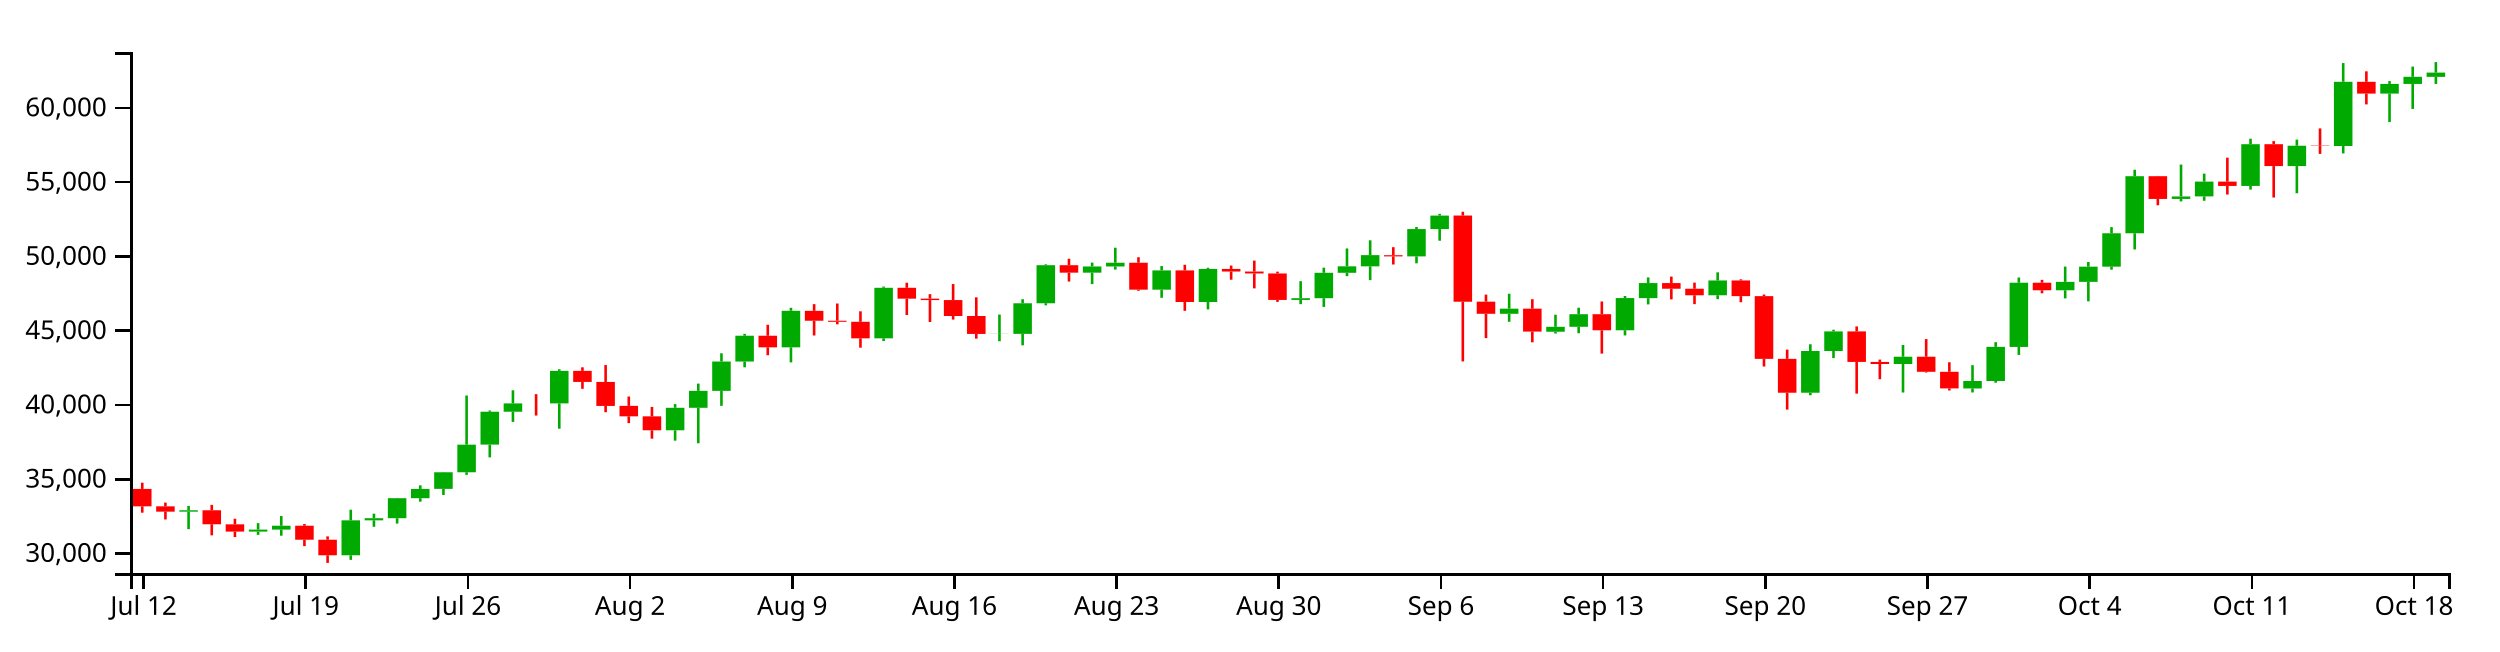
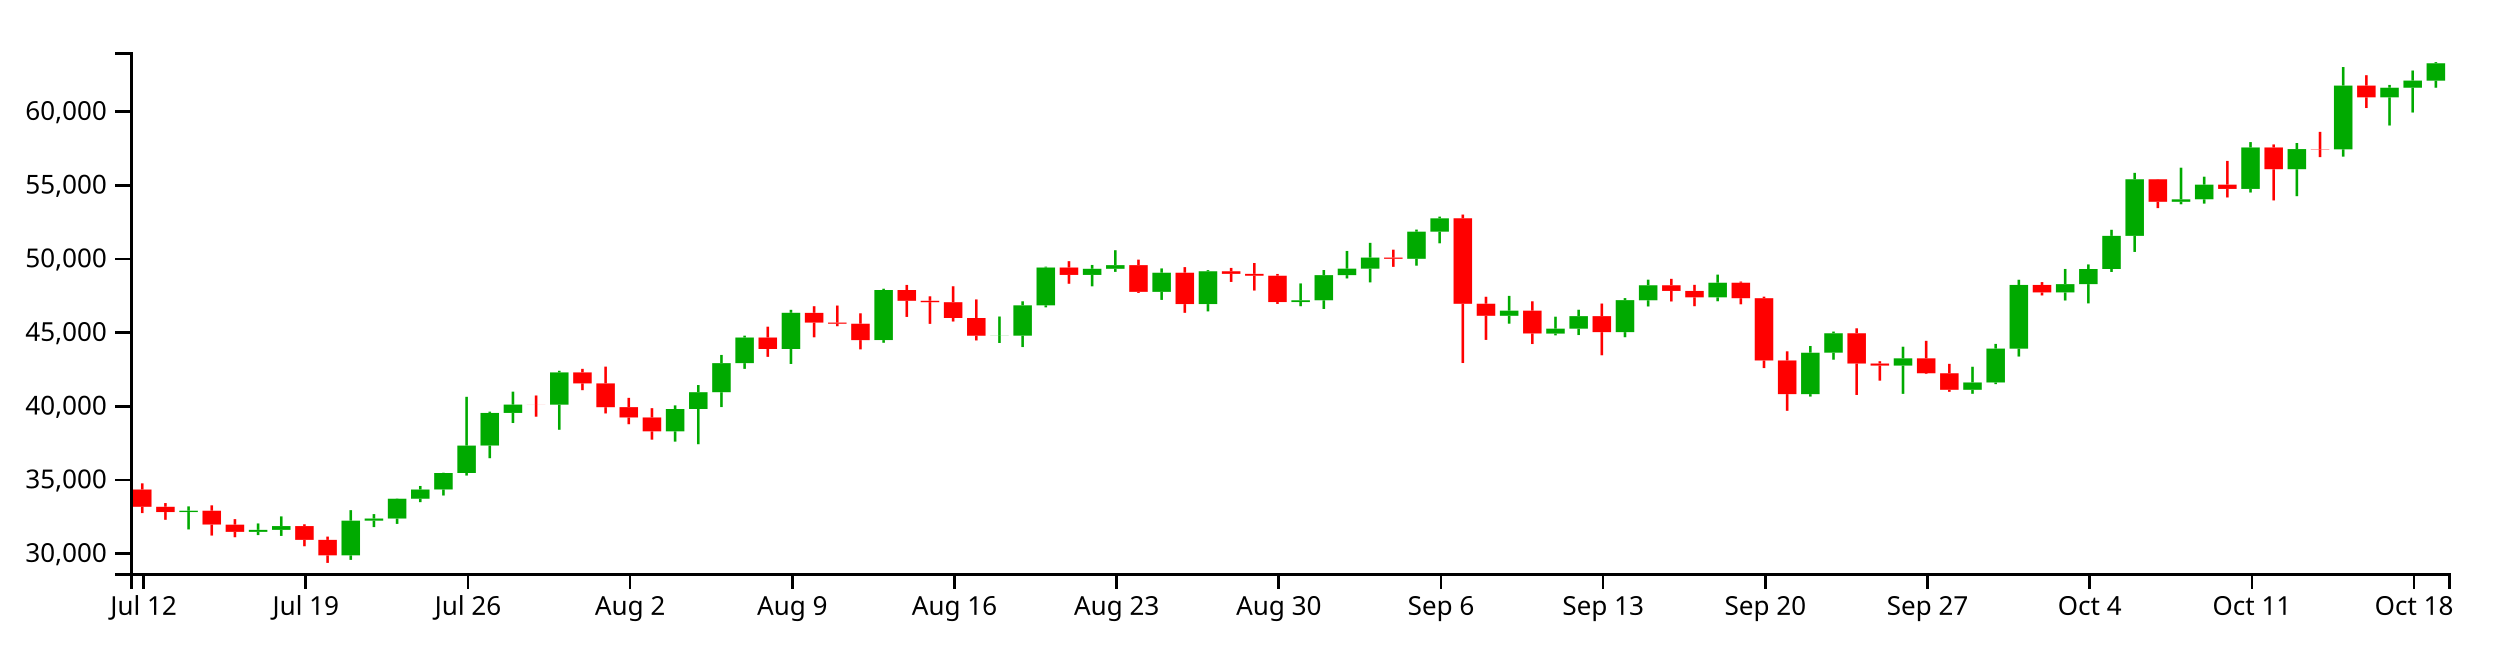
<svg xmlns="http://www.w3.org/2000/svg" version="1.1" width="960" height="250">
  <g transform="translate(50,20)">
    <style>.axis path,.axis line{fill:none;stroke:#000;shape-rendering:crispEdges;}path.candle{stroke:#000000;}path.candle.body{stroke-width:0;}path.candle.up{fill:#00AA00;stroke:#00AA00;}path.candle.down{fill:#FF0000;stroke:#FF0000;}</style>
    <g class="candlestick">
      <g class="data">
-         <path class="candle body up" d="M 18.86 176.472 l 7.117 0 L 25.978 175.953 l -7.117 0 L 18.86 176.472 M 45.55 184.144 l 7.117 0 L 52.667 183.367 l -7.117 0 L 45.55 184.144 M 54.446 183.367 l 7.117 0 L 61.563 181.893 l -7.117 0 L 54.446 183.367 M 81.136 193.232 l 7.117 0 L 88.253 179.806 l -7.117 0 L 81.136 193.232 M 90.032 179.806 l 7.117 0 L 97.149 178.989 l -7.117 0 L 90.032 179.806 M 98.928 178.99 l 7.117 0 L 106.046 171.311 l -7.117 0 L 98.928 178.99 M 107.825 171.311 l 7.117 0 L 114.942 167.752 l -7.117 0 L 107.825 171.311 M 116.721 167.733 l 7.117 0 L 123.838 161.348 l -7.117 0 L 116.721 167.733 M 125.618 161.348 l 7.117 0 L 132.735 150.76 l -7.117 0 L 125.618 161.348 M 134.514 150.738 l 7.117 0 L 141.631 138.097 l -7.117 0 L 134.514 150.738 M 143.411 138.104 l 7.117 0 L 150.528 134.894 l -7.117 0 L 143.411 138.104 M 161.204 134.9 l 7.117 0 L 168.321 122.422 l -7.117 0 L 161.204 134.9 M 205.686 145.231 l 7.117 0 L 212.803 136.584 l -7.117 0 L 205.686 145.231 M 214.582 136.584 l 7.117 0 L 221.699 130.087 l -7.117 0 L 214.582 136.584 M 223.479 130.087 l 7.117 0 L 230.596 118.827 l -7.117 0 L 223.479 130.087 M 232.375 118.827 l 7.117 0 L 239.492 108.928 l -7.117 0 L 232.375 118.827 M 250.168 113.366 l 7.117 0 L 257.285 99.342 l -7.117 0 L 250.168 113.366 M 285.754 109.912 l 7.117 0 L 292.871 90.521 l -7.117 0 L 285.754 109.912 M 330.236 108.224 l 7.117 0 L 337.353 108.171 l -7.117 0 L 330.236 108.224 M 339.132 108.205 l 7.117 0 L 346.25 96.449 l -7.117 0 L 339.132 108.205 M 348.029 96.449 l 7.117 0 L 355.146 81.839 l -7.117 0 L 348.029 96.449 M 365.822 84.694 l 7.117 0 L 372.939 82.314 l -7.117 0 L 365.822 84.694 M 374.718 82.314 l 7.117 0 L 381.835 80.89 l -7.117 0 L 374.718 82.314 M 392.511 91.24 l 7.117 0 L 399.628 83.83 l -7.117 0 L 392.511 91.24 M 410.304 95.974 l 7.117 0 L 417.421 83.279 l -7.117 0 L 410.304 95.974 M 445.89 95.181 l 7.117 0 L 453.007 94.509 l -7.117 0 L 445.89 95.181 M 454.786 94.509 l 7.117 0 L 461.903 84.758 l -7.117 0 L 454.786 94.509 M 463.683 84.758 l 7.117 0 L 470.8 82.271 l -7.117 0 L 463.683 84.758 M 472.579 82.271 l 7.117 0 L 479.696 77.98 l -7.117 0 L 472.579 82.271 M 490.372 78.445 l 7.117 0 L 497.489 67.955 l -7.117 0 L 490.372 78.445 M 499.268 67.955 l 7.117 0 L 506.385 62.782 l -7.117 0 L 499.268 67.955 M 525.958 100.512 l 7.117 0 L 533.075 98.534 l -7.117 0 L 525.958 100.512 M 543.75 107.39 l 7.117 0 L 550.868 105.5 l -7.117 0 L 543.75 107.39 M 552.647 105.5 l 7.117 0 L 559.764 100.643 l -7.117 0 L 552.647 105.5 M 570.44 106.828 l 7.117 0 L 577.557 94.448 l -7.117 0 L 570.44 106.828 M 579.336 94.495 l 7.117 0 L 586.453 88.688 l -7.117 0 L 579.336 94.495 M 606.026 93.373 l 7.117 0 L 613.143 87.711 l -7.117 0 L 606.026 93.373 M 641.611 130.819 l 7.117 0 L 648.729 114.796 l -7.117 0 L 641.611 130.819 M 650.508 114.78 l 7.117 0 L 657.625 107.259 l -7.117 0 L 650.508 114.78 M 677.197 119.775 l 7.117 0 L 684.314 116.979 l -7.117 0 L 677.197 119.775 M 703.886 129.16 l 7.117 0 L 711.004 126.312 l -7.117 0 L 703.886 129.16 M 712.783 126.312 l 7.117 0 L 719.9 113.196 l -7.117 0 L 712.783 126.312 M 721.679 113.22 l 7.117 0 L 728.796 88.573 l -7.117 0 L 721.679 113.22 M 739.472 91.463 l 7.117 0 L 746.589 88.24 l -7.117 0 L 739.472 91.463 M 748.369 88.24 l 7.117 0 L 755.486 82.395 l -7.117 0 L 748.369 88.24 M 757.265 82.395 l 7.117 0 L 764.382 69.58 l -7.117 0 L 757.265 82.395 M 766.162 69.58 l 7.117 0 L 773.279 47.663 l -7.117 0 L 766.162 69.58 M 783.954 56.387 l 7.117 0 L 791.072 55.439 l -7.117 0 L 783.954 56.387 M 792.851 55.415 l 7.117 0 L 799.968 49.746 l -7.117 0 L 792.851 55.415 M 810.644 51.404 l 7.117 0 L 817.761 35.365 l -7.117 0 L 810.644 51.404 M 828.437 43.774 l 7.117 0 L 835.554 35.96 l -7.117 0 L 828.437 43.774 M 846.23 36.069 l 7.117 0 L 853.347 11.406 l -7.117 0 L 846.23 36.069 M 864.022 15.951 l 7.117 0 L 871.14 12.228 l -7.117 0 L 864.022 15.951 M 872.919 12.228 l 7.117 0 L 880.036 9.482 l -7.117 0 L 872.919 12.228 M 881.815 9.506 l 7.117 0 L 888.932 7.879 l -7.117 0 L 881.815 9.506" />
-         <path class="candle body down" d="M 1.068 167.747 l 7.117 0 L 8.185 174.433 l -7.117 0 L 1.068 167.747 M 9.964 174.431 l 7.117 0 L 17.081 176.468 l -7.117 0 L 9.964 174.431 M 27.757 175.953 l 7.117 0 L 34.874 181.314 l -7.117 0 L 27.757 175.953 M 36.653 181.346 l 7.117 0 L 43.77 184.144 l -7.117 0 L 36.653 181.346 M 63.343 181.893 l 7.117 0 L 70.46 187.248 l -7.117 0 L 63.343 181.893 M 72.239 187.248 l 7.117 0 L 79.356 193.232 l -7.117 0 L 72.239 187.248 M 152.307 134.894 l 7.117 0 L 159.424 134.911 l -7.117 0 L 152.307 134.894 M 170.1 122.422 l 7.117 0 L 177.217 126.669 l -7.117 0 L 170.1 122.422 M 178.996 126.668 l 7.117 0 L 186.114 135.887 l -7.117 0 L 178.996 126.668 M 187.893 135.859 l 7.117 0 L 195.01 139.866 l -7.117 0 L 187.893 135.859 M 196.789 139.871 l 7.117 0 L 203.906 145.231 l -7.117 0 L 196.789 139.871 M 241.271 108.928 l 7.117 0 L 248.389 113.366 l -7.117 0 L 241.271 108.928 M 259.064 99.368 l 7.117 0 L 266.182 103.154 l -7.117 0 L 259.064 99.368 M 267.961 103.154 l 7.117 0 L 275.078 103.576 l -7.117 0 L 267.961 103.154 M 276.857 103.578 l 7.117 0 L 283.974 109.918 l -7.117 0 L 276.857 103.578 M 294.65 90.522 l 7.117 0 L 301.767 94.693 l -7.117 0 L 294.65 90.522 M 303.547 94.693 l 7.117 0 L 310.664 95.233 l -7.117 0 L 303.547 94.693 M 312.443 95.233 l 7.117 0 L 319.56 101.35 l -7.117 0 L 312.443 95.233 M 321.339 101.35 l 7.117 0 L 328.457 108.224 l -7.117 0 L 321.339 101.35 M 356.925 81.839 l 7.117 0 L 364.042 84.694 l -7.117 0 L 356.925 81.839 M 383.615 80.89 l 7.117 0 L 390.732 91.24 l -7.117 0 L 383.615 80.89 M 401.407 83.83 l 7.117 0 L 408.525 95.974 l -7.117 0 L 401.407 83.83 M 419.2 83.279 l 7.117 0 L 426.317 84.275 l -7.117 0 L 419.2 83.279 M 428.097 84.275 l 7.117 0 L 435.214 85.002 l -7.117 0 L 428.097 84.275 M 436.993 85.002 l 7.117 0 L 444.11 95.181 l -7.117 0 L 436.993 85.002 M 481.475 77.986 l 7.117 0 L 488.593 78.456 l -7.117 0 L 481.475 77.986 M 508.165 62.769 l 7.117 0 L 515.282 95.861 l -7.117 0 L 508.165 62.769 M 517.061 95.834 l 7.117 0 L 524.178 100.512 l -7.117 0 L 517.061 95.834 M 534.854 98.534 l 7.117 0 L 541.971 107.34 l -7.117 0 L 534.854 98.534 M 561.543 100.643 l 7.117 0 L 568.661 106.828 l -7.117 0 L 561.543 100.643 M 588.233 88.689 l 7.117 0 L 595.35 90.876 l -7.117 0 L 588.233 88.689 M 597.129 90.876 l 7.117 0 L 604.246 93.373 l -7.117 0 L 597.129 90.876 M 614.922 87.711 l 7.117 0 L 622.039 93.705 l -7.117 0 L 614.922 87.711 M 623.818 93.705 l 7.117 0 L 630.936 117.807 l -7.117 0 L 623.818 93.705 M 632.715 117.801 l 7.117 0 L 639.832 130.817 l -7.117 0 L 632.715 117.801 M 659.404 107.259 l 7.117 0 L 666.521 118.977 l -7.117 0 L 659.404 107.259 M 668.301 118.977 l 7.117 0 L 675.418 119.775 l -7.117 0 L 668.301 118.977 M 686.094 116.979 l 7.117 0 L 693.211 122.759 l -7.117 0 L 686.094 116.979 M 694.99 122.759 l 7.117 0 L 702.107 129.151 l -7.117 0 L 694.99 122.759 M 730.576 88.573 l 7.117 0 L 737.693 91.463 l -7.117 0 L 730.576 88.573 M 775.058 47.663 l 7.117 0 L 782.175 56.387 l -7.117 0 L 775.058 47.663 M 801.747 49.746 l 7.117 0 L 808.864 51.404 l -7.117 0 L 801.747 49.746 M 819.54 35.365 l 7.117 0 L 826.657 43.774 l -7.117 0 L 819.54 35.365 M 837.333 35.938 l 7.117 0 L 844.45 36.069 l -7.117 0 L 837.333 35.938 M 855.126 11.406 l 7.117 0 L 862.243 15.951 l -7.117 0 L 855.126 11.406" />
+         <path class="candle body up" d="M 18.86 176.628 l 7.117 0 L 25.978 176.113 l -7.117 0 L 18.86 176.628 M 45.55 184.239 l 7.117 0 L 52.667 183.468 l -7.117 0 L 45.55 184.239 M 54.446 183.468 l 7.117 0 L 61.563 182.006 l -7.117 0 L 54.446 183.468 M 81.136 193.255 l 7.117 0 L 88.253 179.935 l -7.117 0 L 81.136 193.255 M 90.032 179.935 l 7.117 0 L 97.149 179.125 l -7.117 0 L 90.032 179.935 M 98.928 179.126 l 7.117 0 L 106.046 171.508 l -7.117 0 L 98.928 179.126 M 107.825 171.507 l 7.117 0 L 114.942 167.977 l -7.117 0 L 107.825 171.507 M 116.721 167.958 l 7.117 0 L 123.838 161.624 l -7.117 0 L 116.721 167.958 M 125.618 161.624 l 7.117 0 L 132.735 151.119 l -7.117 0 L 125.618 161.624 M 134.514 151.098 l 7.117 0 L 141.631 138.557 l -7.117 0 L 134.514 151.098 M 143.411 138.564 l 7.117 0 L 150.528 135.379 l -7.117 0 L 143.411 138.564 M 161.204 135.385 l 7.117 0 L 168.321 123.006 l -7.117 0 L 161.204 135.385 M 205.686 145.634 l 7.117 0 L 212.803 137.056 l -7.117 0 L 205.686 145.634 M 214.582 137.056 l 7.117 0 L 221.699 130.61 l -7.117 0 L 214.582 137.056 M 223.479 130.61 l 7.117 0 L 230.596 119.439 l -7.117 0 L 223.479 130.61 M 232.375 119.439 l 7.117 0 L 239.492 109.619 l -7.117 0 L 232.375 119.439 M 250.168 114.022 l 7.117 0 L 257.285 100.109 l -7.117 0 L 250.168 114.022 M 285.754 110.595 l 7.117 0 L 292.871 91.358 l -7.117 0 L 285.754 110.595 M 330.236 108.921 l 7.117 0 L 337.353 108.868 l -7.117 0 L 330.236 108.921 M 339.132 108.901 l 7.117 0 L 346.25 97.239 l -7.117 0 L 339.132 108.901 M 348.029 97.239 l 7.117 0 L 355.146 82.744 l -7.117 0 L 348.029 97.239 M 365.822 85.576 l 7.117 0 L 372.939 83.215 l -7.117 0 L 365.822 85.576 M 374.718 83.215 l 7.117 0 L 381.835 81.803 l -7.117 0 L 374.718 83.215 M 392.511 92.071 l 7.117 0 L 399.628 84.72 l -7.117 0 L 392.511 92.071 M 410.304 96.768 l 7.117 0 L 417.421 84.173 l -7.117 0 L 410.304 96.768 M 445.89 95.981 l 7.117 0 L 453.007 95.314 l -7.117 0 L 445.89 95.981 M 454.786 95.314 l 7.117 0 L 461.903 85.641 l -7.117 0 L 454.786 95.314 M 463.683 85.641 l 7.117 0 L 470.8 83.173 l -7.117 0 L 463.683 85.641 M 472.579 83.173 l 7.117 0 L 479.696 78.916 l -7.117 0 L 472.579 83.173 M 490.372 79.377 l 7.117 0 L 497.489 68.97 l -7.117 0 L 490.372 79.377 M 499.268 68.97 l 7.117 0 L 506.385 63.839 l -7.117 0 L 499.268 68.97 M 525.958 101.269 l 7.117 0 L 533.075 99.307 l -7.117 0 L 525.958 101.269 M 543.75 108.093 l 7.117 0 L 550.868 106.218 l -7.117 0 L 543.75 108.093 M 552.647 106.218 l 7.117 0 L 559.764 101.4 l -7.117 0 L 552.647 106.218 M 570.44 107.536 l 7.117 0 L 577.557 95.253 l -7.117 0 L 570.44 107.536 M 579.336 95.3 l 7.117 0 L 586.453 89.54 l -7.117 0 L 579.336 95.3 M 606.026 94.187 l 7.117 0 L 613.143 88.57 l -7.117 0 L 606.026 94.187 M 641.611 131.336 l 7.117 0 L 648.729 115.44 l -7.117 0 L 641.611 131.336 M 650.508 115.425 l 7.117 0 L 657.625 107.963 l -7.117 0 L 650.508 115.425 M 677.197 120.38 l 7.117 0 L 684.314 117.606 l -7.117 0 L 677.197 120.38 M 703.886 129.69 l 7.117 0 L 711.004 126.866 l -7.117 0 L 703.886 129.69 M 712.783 126.866 l 7.117 0 L 719.9 113.853 l -7.117 0 L 712.783 126.866 M 721.679 113.877 l 7.117 0 L 728.796 89.425 l -7.117 0 L 721.679 113.877 M 739.472 92.292 l 7.117 0 L 746.589 89.095 l -7.117 0 L 739.472 92.292 M 748.369 89.095 l 7.117 0 L 755.486 83.296 l -7.117 0 L 748.369 89.095 M 757.265 83.296 l 7.117 0 L 764.382 70.582 l -7.117 0 L 757.265 83.296 M 766.162 70.582 l 7.117 0 L 773.279 48.839 l -7.117 0 L 766.162 70.582 M 783.954 57.494 l 7.117 0 L 791.072 56.554 l -7.117 0 L 783.954 57.494 M 792.851 56.53 l 7.117 0 L 799.968 50.906 l -7.117 0 L 792.851 56.53 M 810.644 52.551 l 7.117 0 L 817.761 36.639 l -7.117 0 L 810.644 52.551 M 828.437 44.981 l 7.117 0 L 835.554 37.229 l -7.117 0 L 828.437 44.981 M 846.23 37.337 l 7.117 0 L 853.347 12.869 l -7.117 0 L 846.23 37.337 M 864.022 17.378 l 7.117 0 L 871.14 13.685 l -7.117 0 L 864.022 17.378 M 872.919 13.685 l 7.117 0 L 880.036 10.96 l -7.117 0 L 872.919 13.685 M 881.815 10.984 l 7.117 0 L 888.932 4.287 l -7.117 0 L 881.815 10.984" />
+         <path class="candle body down" d="M 1.068 167.972 l 7.117 0 L 8.185 174.605 l -7.117 0 L 1.068 167.972 M 9.964 174.603 l 7.117 0 L 17.081 176.624 l -7.117 0 L 9.964 174.603 M 27.757 176.113 l 7.117 0 L 34.874 181.432 l -7.117 0 L 27.757 176.113 M 36.653 181.463 l 7.117 0 L 43.77 184.239 l -7.117 0 L 36.653 181.463 M 63.343 182.006 l 7.117 0 L 70.46 187.318 l -7.117 0 L 63.343 182.006 M 72.239 187.318 l 7.117 0 L 79.356 193.255 l -7.117 0 L 72.239 187.318 M 152.307 135.379 l 7.117 0 L 159.424 135.397 l -7.117 0 L 152.307 135.379 M 170.1 123.006 l 7.117 0 L 177.217 127.219 l -7.117 0 L 170.1 123.006 M 178.996 127.219 l 7.117 0 L 186.114 136.364 l -7.117 0 L 178.996 127.219 M 187.893 136.337 l 7.117 0 L 195.01 140.311 l -7.117 0 L 187.893 136.337 M 196.789 140.317 l 7.117 0 L 203.906 145.634 l -7.117 0 L 196.789 140.317 M 241.271 109.619 l 7.117 0 L 248.389 114.022 l -7.117 0 L 241.271 109.619 M 259.064 100.134 l 7.117 0 L 266.182 103.89 l -7.117 0 L 259.064 100.134 M 267.961 103.89 l 7.117 0 L 275.078 104.309 l -7.117 0 L 267.961 103.89 M 276.857 104.311 l 7.117 0 L 283.974 110.601 l -7.117 0 L 276.857 104.311 M 294.65 91.358 l 7.117 0 L 301.767 95.497 l -7.117 0 L 294.65 91.358 M 303.547 95.497 l 7.117 0 L 310.664 96.033 l -7.117 0 L 303.547 95.497 M 312.443 96.033 l 7.117 0 L 319.56 102.101 l -7.117 0 L 312.443 96.033 M 321.339 102.101 l 7.117 0 L 328.457 108.921 l -7.117 0 L 321.339 102.101 M 356.925 82.744 l 7.117 0 L 364.042 85.577 l -7.117 0 L 356.925 82.744 M 383.615 81.803 l 7.117 0 L 390.732 92.071 l -7.117 0 L 383.615 81.803 M 401.407 84.72 l 7.117 0 L 408.525 96.768 l -7.117 0 L 401.407 84.72 M 419.2 84.173 l 7.117 0 L 426.317 85.161 l -7.117 0 L 419.2 84.173 M 428.097 85.161 l 7.117 0 L 435.214 85.882 l -7.117 0 L 428.097 85.161 M 436.993 85.882 l 7.117 0 L 444.11 95.981 l -7.117 0 L 436.993 85.882 M 481.475 78.922 l 7.117 0 L 488.593 79.388 l -7.117 0 L 481.475 78.922 M 508.165 63.826 l 7.117 0 L 515.282 96.655 l -7.117 0 L 508.165 63.826 M 517.061 96.628 l 7.117 0 L 524.178 101.269 l -7.117 0 L 517.061 96.628 M 534.854 99.307 l 7.117 0 L 541.971 108.044 l -7.117 0 L 534.854 99.307 M 561.543 101.4 l 7.117 0 L 568.661 107.536 l -7.117 0 L 561.543 101.4 M 588.233 89.54 l 7.117 0 L 595.35 91.71 l -7.117 0 L 588.233 89.54 M 597.129 91.71 l 7.117 0 L 604.246 94.187 l -7.117 0 L 597.129 91.71 M 614.922 88.57 l 7.117 0 L 622.039 94.517 l -7.117 0 L 614.922 88.57 M 623.818 94.517 l 7.117 0 L 630.936 118.428 l -7.117 0 L 623.818 94.517 M 632.715 118.422 l 7.117 0 L 639.832 131.335 l -7.117 0 L 632.715 118.422 M 659.404 107.963 l 7.117 0 L 666.521 119.588 l -7.117 0 L 659.404 107.963 M 668.301 119.588 l 7.117 0 L 675.418 120.38 l -7.117 0 L 668.301 119.588 M 686.094 117.606 l 7.117 0 L 693.211 123.34 l -7.117 0 L 686.094 117.606 M 694.99 123.34 l 7.117 0 L 702.107 129.682 l -7.117 0 L 694.99 123.34 M 730.576 89.425 l 7.117 0 L 737.693 92.292 l -7.117 0 L 730.576 89.425 M 775.058 48.839 l 7.117 0 L 782.175 57.494 l -7.117 0 L 775.058 48.839 M 801.747 50.906 l 7.117 0 L 808.864 52.551 l -7.117 0 L 801.747 50.906 M 819.54 36.639 l 7.117 0 L 826.657 44.981 l -7.117 0 L 819.54 36.639 M 837.333 37.207 l 7.117 0 L 844.45 37.337 l -7.117 0 L 837.333 37.207 M 855.126 12.869 l 7.117 0 L 862.243 17.378 l -7.117 0 L 855.126 12.869" />
        <path class="candle body equal" />
-         <path class="candle wick up" d="M 22.419 174.277 L 22.419 175.953 M 22.419 176.472 L 22.419 183.196 M 49.108 180.881 L 49.108 183.367 M 49.108 184.144 L 49.108 185.396 M 58.005 178.149 L 58.005 181.893 M 58.005 183.367 L 58.005 185.712 M 84.694 175.737 L 84.694 179.806 M 84.694 193.232 L 84.694 194.987 M 93.591 177.258 L 93.591 178.989 M 93.591 179.806 L 93.591 182.295 M 102.487 171.22 L 102.487 171.311 M 102.487 178.99 L 102.487 181.062 M 111.383 166.372 L 111.383 167.752 M 111.383 171.311 L 111.383 172.639 M 120.28 161.251 L 120.28 161.348 M 120.28 167.733 L 120.28 170.073 M 129.176 131.869 L 129.176 150.76 M 129.176 161.348 L 129.176 162.347 M 138.073 137.614 L 138.073 138.097 M 138.073 150.738 L 138.073 155.633 M 146.969 129.873 L 146.969 134.894 M 146.969 138.104 L 146.969 142.009 M 164.762 121.793 L 164.762 122.422 M 164.762 134.9 L 164.762 144.625 M 209.244 135.179 L 209.244 136.584 M 209.244 145.231 L 209.244 149.214 M 218.141 127.306 L 218.141 130.087 M 218.141 136.584 L 218.141 150.217 M 227.037 115.658 L 227.037 118.827 M 227.037 130.087 L 227.037 135.839 M 235.934 108.201 L 235.934 108.928 M 235.934 118.827 L 235.934 121.053 M 253.727 98.197 L 253.727 99.342 M 253.727 113.366 L 253.727 119.157 M 289.312 90.031 L 289.312 90.521 M 289.312 109.912 L 289.312 110.953 M 333.794 100.787 L 333.794 108.171 M 333.794 108.224 L 333.794 111.034 M 342.691 94.896 L 342.691 96.449 M 342.691 108.205 L 342.691 112.606 M 351.587 81.494 L 351.587 81.839 M 351.587 96.449 L 351.587 97.234 M 369.38 80.826 L 369.38 82.314 M 369.38 84.694 L 369.38 89.096 M 378.277 75.123 L 378.277 80.89 M 378.277 82.314 L 378.277 83.512 M 396.07 82.17 L 396.07 83.83 M 396.07 91.24 L 396.07 94.364 M 413.862 82.823 L 413.862 83.279 M 413.862 95.974 L 413.862 98.802 M 449.448 87.977 L 449.448 94.509 M 449.448 95.181 L 449.448 96.795 M 458.345 82.788 L 458.345 84.758 M 458.345 94.509 L 458.345 97.867 M 467.241 75.408 L 467.241 82.271 M 467.241 84.758 L 467.241 86.05 M 476.138 72.272 L 476.138 77.98 M 476.138 82.271 L 476.138 87.574 M 493.93 67.139 L 493.93 67.955 M 493.93 78.445 L 493.93 81.111 M 502.827 62.12 L 502.827 62.782 M 502.827 67.955 L 502.827 72.447 M 529.516 92.803 L 529.516 98.534 M 529.516 100.512 L 529.516 103.564 M 547.309 100.856 L 547.309 105.5 M 547.309 107.39 L 547.309 108.074 M 556.206 98.164 L 556.206 100.643 M 556.206 105.5 L 556.206 107.961 M 573.998 93.658 L 573.998 94.448 M 573.998 106.828 L 573.998 108.803 M 582.895 86.529 L 582.895 88.688 M 582.895 94.495 L 582.895 96.896 M 609.584 84.572 L 609.584 87.711 M 609.584 93.373 L 609.584 94.881 M 645.17 112.19 L 645.17 114.796 M 645.17 130.819 L 645.17 131.781 M 654.066 106.616 L 654.066 107.259 M 654.066 114.78 L 654.066 117.502 M 680.756 112.478 L 680.756 116.979 M 680.756 119.775 L 680.756 130.728 M 707.445 120.235 L 707.445 126.312 M 707.445 129.16 L 707.445 130.706 M 716.341 111.387 L 716.341 113.196 M 716.341 126.312 L 716.341 126.963 M 725.238 86.558 L 725.238 88.573 M 725.238 113.22 L 725.238 116.282 M 743.031 82.377 L 743.031 88.24 M 743.031 91.463 L 743.031 94.582 M 751.927 80.62 L 751.927 82.395 M 751.927 88.24 L 751.927 95.706 M 760.824 67.217 L 760.824 69.58 M 760.824 82.395 L 760.824 83.55 M 769.72 45.182 L 769.72 47.663 M 769.72 69.58 L 769.72 75.794 M 787.513 43.186 L 787.513 55.439 M 787.513 56.387 L 787.513 57.343 M 796.409 46.671 L 796.409 49.746 M 796.409 55.415 L 796.409 57.092 M 814.202 33.268 L 814.202 35.365 M 814.202 51.404 L 814.202 52.795 M 831.995 33.622 L 831.995 35.96 M 831.995 43.774 L 831.995 54.209 M 849.788 4.217 L 849.788 11.406 M 849.788 36.069 L 849.788 38.909 M 867.581 11.144 L 867.581 12.228 M 867.581 15.951 L 867.581 26.858 M 876.477 5.57 L 876.477 9.482 M 876.477 12.228 L 876.477 21.831 M 885.374 3.846 L 885.374 7.879 M 885.374 9.506 L 885.374 12.238" style="stroke-width: 1px;" />
-         <path class="candle wick down" d="M 4.626 165.355 L 4.626 167.747 M 4.626 174.433 L 4.626 176.876 M 13.523 172.988 L 13.523 174.431 M 13.523 176.468 L 13.523 179.477 M 31.315 173.871 L 31.315 175.953 M 31.315 181.314 L 31.315 185.575 M 40.212 179.209 L 40.212 181.346 M 40.212 184.144 L 40.212 186.219 M 66.901 181.206 L 66.901 181.893 M 66.901 187.248 L 66.901 189.713 M 75.798 185.973 L 75.798 187.248 M 75.798 193.232 L 75.798 196.154 M 155.866 131.356 L 155.866 134.894 M 155.866 134.911 L 155.866 139.568 M 173.659 121.044 L 173.659 122.422 M 173.659 126.669 L 173.659 129.302 M 182.555 120.183 L 182.555 126.668 M 182.555 135.887 L 182.555 138.302 M 191.451 132.268 L 191.451 135.859 M 191.451 139.866 L 191.451 142.477 M 200.348 136.26 L 200.348 139.871 M 200.348 145.231 L 200.348 148.453 M 244.83 104.722 L 244.83 108.928 M 244.83 113.366 L 244.83 116.408 M 262.623 96.795 L 262.623 99.368 M 262.623 103.154 L 262.623 108.831 M 271.519 96.547 L 271.519 103.154 M 271.519 103.576 L 271.519 104.545 M 280.416 99.543 L 280.416 103.578 M 280.416 109.918 L 280.416 113.505 M 298.209 88.56 L 298.209 90.522 M 298.209 94.693 L 298.209 100.952 M 307.105 92.961 L 307.105 94.693 M 307.105 95.233 L 307.105 103.639 M 316.002 89.074 L 316.002 95.233 M 316.002 101.35 L 316.002 102.726 M 324.898 94.171 L 324.898 101.35 M 324.898 108.224 L 324.898 110.049 M 360.484 79.36 L 360.484 81.839 M 360.484 84.694 L 360.484 88.115 M 387.173 78.773 L 387.173 80.89 M 387.173 91.24 L 387.173 91.662 M 404.966 81.666 L 404.966 83.83 M 404.966 95.974 L 404.966 99.361 M 422.759 81.973 L 422.759 83.279 M 422.759 84.275 L 422.759 87.403 M 431.655 80.072 L 431.655 84.275 M 431.655 85.002 L 431.655 90.735 M 440.552 84.313 L 440.552 85.002 M 440.552 95.181 L 440.552 95.922 M 485.034 74.92 L 485.034 77.986 M 485.034 78.456 L 485.034 81.568 M 511.723 61.322 L 511.723 62.769 M 511.723 95.861 L 511.723 118.791 M 520.62 93.139 L 520.62 95.834 M 520.62 100.512 L 520.62 109.843 M 538.413 94.896 L 538.413 98.534 M 538.413 107.34 L 538.413 111.439 M 565.102 95.768 L 565.102 100.643 M 565.102 106.828 L 565.102 115.786 M 591.791 86.204 L 591.791 88.689 M 591.791 90.876 L 591.791 94.964 M 600.688 88.525 L 600.688 90.876 M 600.688 93.373 L 600.688 96.797 M 618.481 87.255 L 618.481 87.711 M 618.481 93.705 L 618.481 96.058 M 627.377 93.104 L 627.377 93.705 M 627.377 117.807 L 627.377 120.748 M 636.273 114.252 L 636.273 117.801 M 636.273 130.817 L 636.273 137.287 M 662.963 105.349 L 662.963 107.259 M 662.963 118.977 L 662.963 131.156 M 671.859 118.085 L 671.859 118.977 M 671.859 119.775 L 671.859 125.617 M 689.652 110.197 L 689.652 116.979 M 689.652 122.759 L 689.652 123.04 M 698.549 119.109 L 698.549 122.759 M 698.549 129.151 L 698.549 129.941 M 734.134 87.461 L 734.134 88.573 M 734.134 91.463 L 734.134 92.631 M 778.617 47.564 L 778.617 47.663 M 778.617 56.387 L 778.617 58.83 M 805.306 40.555 L 805.306 49.746 M 805.306 51.404 L 805.306 54.706 M 823.099 34.175 L 823.099 35.365 M 823.099 43.774 L 823.099 55.852 M 840.892 29.313 L 840.892 35.938 M 840.892 36.069 L 840.892 39.091 M 858.685 7.38 L 858.685 11.406 M 858.685 15.951 L 858.685 20.089" style="stroke-width: 1px;" />
+         <path class="candle wick up" d="M 22.419 174.45 L 22.419 176.113 M 22.419 176.628 L 22.419 183.299 M 49.108 181.002 L 49.108 183.468 M 49.108 184.239 L 49.108 185.481 M 58.005 178.292 L 58.005 182.006 M 58.005 183.468 L 58.005 185.794 M 84.694 175.899 L 84.694 179.935 M 84.694 193.255 L 84.694 194.996 M 93.591 177.407 L 93.591 179.125 M 93.591 179.935 L 93.591 182.405 M 102.487 171.417 L 102.487 171.508 M 102.487 179.126 L 102.487 181.181 M 111.383 166.608 L 111.383 167.977 M 111.383 171.507 L 111.383 172.826 M 120.28 161.527 L 120.28 161.624 M 120.28 167.958 L 120.28 170.28 M 129.176 132.378 L 129.176 151.119 M 129.176 161.624 L 129.176 162.615 M 138.073 138.078 L 138.073 138.557 M 138.073 151.098 L 138.073 155.954 M 146.969 130.398 L 146.969 135.379 M 146.969 138.564 L 146.969 142.438 M 164.762 122.382 L 164.762 123.006 M 164.762 135.385 L 164.762 145.033 M 209.244 135.661 L 209.244 137.056 M 209.244 145.634 L 209.244 149.586 M 218.141 127.852 L 218.141 130.61 M 218.141 137.056 L 218.141 150.581 M 227.037 116.296 L 227.037 119.439 M 227.037 130.61 L 227.037 136.317 M 235.934 108.898 L 235.934 109.619 M 235.934 119.439 L 235.934 121.648 M 253.727 98.973 L 253.727 100.109 M 253.727 114.022 L 253.727 119.766 M 289.312 90.872 L 289.312 91.358 M 289.312 110.595 L 289.312 111.628 M 333.794 101.542 L 333.794 108.868 M 333.794 108.921 L 333.794 111.708 M 342.691 95.698 L 342.691 97.239 M 342.691 108.901 L 342.691 113.267 M 351.587 82.402 L 351.587 82.744 M 351.587 97.239 L 351.587 98.018 M 369.38 81.74 L 369.38 83.215 M 369.38 85.576 L 369.38 89.944 M 378.277 76.082 L 378.277 81.803 M 378.277 83.215 L 378.277 84.405 M 396.07 83.073 L 396.07 84.72 M 396.07 92.071 L 396.07 95.17 M 413.862 83.72 L 413.862 84.173 M 413.862 96.768 L 413.862 99.573 M 449.448 88.834 L 449.448 95.314 M 449.448 95.981 L 449.448 97.582 M 458.345 83.686 L 458.345 85.641 M 458.345 95.314 L 458.345 98.646 M 467.241 76.364 L 467.241 83.173 M 467.241 85.641 L 467.241 86.922 M 476.138 73.253 L 476.138 78.916 M 476.138 83.173 L 476.138 88.434 M 493.93 68.161 L 493.93 68.97 M 493.93 79.377 L 493.93 82.023 M 502.827 63.182 L 502.827 63.839 M 502.827 68.97 L 502.827 73.426 M 529.516 93.621 L 529.516 99.307 M 529.516 101.269 L 529.516 104.297 M 547.309 101.611 L 547.309 106.218 M 547.309 108.093 L 547.309 108.772 M 556.206 98.94 L 556.206 101.4 M 556.206 106.218 L 556.206 108.66 M 573.998 94.47 L 573.998 95.253 M 573.998 107.536 L 573.998 109.495 M 582.895 87.398 L 582.895 89.54 M 582.895 95.3 L 582.895 97.682 M 609.584 85.456 L 609.584 88.57 M 609.584 94.187 L 609.584 95.683 M 645.17 112.855 L 645.17 115.44 M 645.17 131.336 L 645.17 132.291 M 654.066 107.325 L 654.066 107.963 M 654.066 115.425 L 654.066 118.125 M 680.756 113.141 L 680.756 117.606 M 680.756 120.38 L 680.756 131.246 M 707.445 120.836 L 707.445 126.866 M 707.445 129.69 L 707.445 131.224 M 716.341 112.058 L 716.341 113.853 M 716.341 126.866 L 716.341 127.511 M 725.238 87.426 L 725.238 89.425 M 725.238 113.877 L 725.238 116.915 M 743.031 83.278 L 743.031 89.095 M 743.031 92.292 L 743.031 95.387 M 751.927 81.535 L 751.927 83.296 M 751.927 89.095 L 751.927 96.501 M 760.824 68.238 L 760.824 70.582 M 760.824 83.296 L 760.824 84.442 M 769.72 46.378 L 769.72 48.839 M 769.72 70.582 L 769.72 76.747 M 787.513 44.398 L 787.513 56.554 M 787.513 57.494 L 787.513 58.443 M 796.409 47.855 L 796.409 50.906 M 796.409 56.53 L 796.409 58.193 M 814.202 34.558 L 814.202 36.639 M 814.202 52.551 L 814.202 53.931 M 831.995 34.909 L 831.995 37.229 M 831.995 44.981 L 831.995 55.333 M 849.788 5.737 L 849.788 12.869 M 849.788 37.337 L 849.788 40.154 M 867.581 12.609 L 867.581 13.685 M 867.581 17.378 L 867.581 28.199 M 876.477 7.079 L 876.477 10.96 M 876.477 13.685 L 876.477 23.212 M 885.374 3.846 L 885.374 4.287 M 885.374 10.984 L 885.374 13.694" style="stroke-width: 1px;" />
+         <path class="candle wick down" d="M 4.626 165.599 L 4.626 167.972 M 4.626 174.605 L 4.626 177.028 M 13.523 173.171 L 13.523 174.603 M 13.523 176.624 L 13.523 179.609 M 31.315 174.047 L 31.315 176.113 M 31.315 181.432 L 31.315 185.658 M 40.212 179.343 L 40.212 181.463 M 40.212 184.239 L 40.212 186.298 M 66.901 181.324 L 66.901 182.006 M 66.901 187.318 L 66.901 189.764 M 75.798 186.054 L 75.798 187.318 M 75.798 193.255 L 75.798 196.154 M 155.866 131.869 L 155.866 135.379 M 155.866 135.397 L 155.866 140.016 M 173.659 121.639 L 173.659 123.006 M 173.659 127.219 L 173.659 129.831 M 182.555 120.785 L 182.555 127.219 M 182.555 136.364 L 182.555 138.76 M 191.451 132.774 L 191.451 136.337 M 191.451 140.311 L 191.451 142.902 M 200.348 136.735 L 200.348 140.317 M 200.348 145.634 L 200.348 148.831 M 244.83 105.446 L 244.83 109.619 M 244.83 114.022 L 244.83 117.039 M 262.623 97.582 L 262.623 100.134 M 262.623 103.89 L 262.623 109.523 M 271.519 97.336 L 271.519 103.89 M 271.519 104.309 L 271.519 105.27 M 280.416 100.308 L 280.416 104.311 M 280.416 110.601 L 280.416 114.159 M 298.209 89.412 L 298.209 91.358 M 298.209 95.497 L 298.209 101.706 M 307.105 93.778 L 307.105 95.497 M 307.105 96.033 L 307.105 104.371 M 316.002 89.922 L 316.002 96.033 M 316.002 102.101 L 316.002 103.466 M 324.898 94.979 L 324.898 102.101 M 324.898 108.921 L 324.898 110.731 M 360.484 80.285 L 360.484 82.744 M 360.484 85.577 L 360.484 88.971 M 387.173 79.703 L 387.173 81.803 M 387.173 92.071 L 387.173 92.49 M 404.966 82.572 L 404.966 84.72 M 404.966 96.768 L 404.966 100.128 M 422.759 82.877 L 422.759 84.173 M 422.759 85.161 L 422.759 88.264 M 431.655 80.991 L 431.655 85.161 M 431.655 85.882 L 431.655 91.57 M 440.552 85.199 L 440.552 85.882 M 440.552 95.981 L 440.552 96.716 M 485.034 75.88 L 485.034 78.922 M 485.034 79.388 L 485.034 82.475 M 511.723 62.39 L 511.723 63.826 M 511.723 96.655 L 511.723 119.404 M 520.62 93.955 L 520.62 96.628 M 520.62 101.269 L 520.62 110.527 M 538.413 95.698 L 538.413 99.307 M 538.413 108.044 L 538.413 112.11 M 565.102 96.563 L 565.102 101.4 M 565.102 107.536 L 565.102 116.423 M 591.791 87.075 L 591.791 89.54 M 591.791 91.71 L 591.791 95.765 M 600.688 89.378 L 600.688 91.71 M 600.688 94.187 L 600.688 97.584 M 618.481 88.117 L 618.481 88.57 M 618.481 94.517 L 618.481 96.851 M 627.377 93.92 L 627.377 94.517 M 627.377 118.428 L 627.377 121.345 M 636.273 114.901 L 636.273 118.422 M 636.273 131.335 L 636.273 137.753 M 662.963 106.069 L 662.963 107.963 M 662.963 119.588 L 662.963 131.671 M 671.859 118.704 L 671.859 119.588 M 671.859 120.38 L 671.859 126.175 M 689.652 110.878 L 689.652 117.606 M 689.652 123.34 L 689.652 123.62 M 698.549 119.719 L 698.549 123.34 M 698.549 129.682 L 698.549 130.466 M 734.134 88.322 L 734.134 89.425 M 734.134 92.292 L 734.134 93.451 M 778.617 48.741 L 778.617 48.839 M 778.617 57.494 L 778.617 59.917 M 805.306 41.787 L 805.306 50.906 M 805.306 52.551 L 805.306 55.827 M 823.099 35.458 L 823.099 36.639 M 823.099 44.981 L 823.099 56.964 M 840.892 30.634 L 840.892 37.207 M 840.892 37.337 L 840.892 40.335 M 858.685 8.875 L 858.685 12.869 M 858.685 17.378 L 858.685 21.483" style="stroke-width: 1px;" />
        <path class="candle wick equal" style="stroke-width: 1px;" />
      </g>
    </g>
    <g class="x axis" transform="translate(0,200)" fill="none" font-size="10" font-family="sans-serif" text-anchor="middle">
      <path class="domain" stroke="#000" d="M0.5,6V0.5H890.5V6" />
      <g class="tick" opacity="1" transform="translate(4.62615,0)">
        <line stroke="#000" y2="6" x1="0.5" x2="0.5" />
        <text fill="#000" y="9" x="0.5" dy="0.71em">Jul 12</text>
      </g>
      <g class="tick" opacity="1" transform="translate(66.90124,0)">
        <line stroke="#000" y2="6" x1="0.5" x2="0.5" />
        <text fill="#000" y="9" x="0.5" dy="0.71em">Jul 19</text>
      </g>
      <g class="tick" opacity="1" transform="translate(129.1763,0)">
        <line stroke="#000" y2="6" x1="0.5" x2="0.5" />
        <text fill="#000" y="9" x="0.5" dy="0.71em">Jul 26</text>
      </g>
      <g class="tick" opacity="1" transform="translate(191.4514,0)">
        <line stroke="#000" y2="6" x1="0.5" x2="0.5" />
        <text fill="#000" y="9" x="0.5" dy="0.71em">Aug  2</text>
      </g>
      <g class="tick" opacity="1" transform="translate(253.7265,0)">
        <line stroke="#000" y2="6" x1="0.5" x2="0.5" />
        <text fill="#000" y="9" x="0.5" dy="0.71em">Aug  9</text>
      </g>
      <g class="tick" opacity="1" transform="translate(316.0016,0)">
        <line stroke="#000" y2="6" x1="0.5" x2="0.5" />
        <text fill="#000" y="9" x="0.5" dy="0.71em">Aug 16</text>
      </g>
      <g class="tick" opacity="1" transform="translate(378.2767,0)">
        <line stroke="#000" y2="6" x1="0.5" x2="0.5" />
        <text fill="#000" y="9" x="0.5" dy="0.71em">Aug 23</text>
      </g>
      <g class="tick" opacity="1" transform="translate(440.5518,0)">
        <line stroke="#000" y2="6" x1="0.5" x2="0.5" />
        <text fill="#000" y="9" x="0.5" dy="0.71em">Aug 30</text>
      </g>
      <g class="tick" opacity="1" transform="translate(502.8269,0)">
        <line stroke="#000" y2="6" x1="0.5" x2="0.5" />
        <text fill="#000" y="9" x="0.5" dy="0.71em">Sep  6</text>
      </g>
      <g class="tick" opacity="1" transform="translate(565.102,0)">
        <line stroke="#000" y2="6" x1="0.5" x2="0.5" />
        <text fill="#000" y="9" x="0.5" dy="0.71em">Sep 13</text>
      </g>
      <g class="tick" opacity="1" transform="translate(627.377,0)">
        <line stroke="#000" y2="6" x1="0.5" x2="0.5" />
        <text fill="#000" y="9" x="0.5" dy="0.71em">Sep 20</text>
      </g>
      <g class="tick" opacity="1" transform="translate(689.6521,0)">
        <line stroke="#000" y2="6" x1="0.5" x2="0.5" />
        <text fill="#000" y="9" x="0.5" dy="0.71em">Sep 27</text>
      </g>
      <g class="tick" opacity="1" transform="translate(751.9272,0)">
        <line stroke="#000" y2="6" x1="0.5" x2="0.5" />
        <text fill="#000" y="9" x="0.5" dy="0.71em">Oct  4</text>
      </g>
      <g class="tick" opacity="1" transform="translate(814.2023,0)">
        <line stroke="#000" y2="6" x1="0.5" x2="0.5" />
        <text fill="#000" y="9" x="0.5" dy="0.71em">Oct 11</text>
      </g>
      <g class="tick" opacity="1" transform="translate(876.4774,0)">
        <line stroke="#000" y2="6" x1="0.5" x2="0.5" />
        <text fill="#000" y="9" x="0.5" dy="0.71em">Oct 18</text>
      </g>
    </g>
    <g class="y axis" fill="none" font-size="10" font-family="sans-serif" text-anchor="end">
      <path class="domain" stroke="#000" d="M-6,200.5H0.5V0.5H-6" />
-       <g class="tick" opacity="1" transform="translate(0,192.0362)">
+       <g class="tick" opacity="1" transform="translate(0,192.0688)">
        <line stroke="#000" x2="-6" y1="0.5" y2="0.5" />
        <text fill="#000" x="-9" y="0.5" dy="0.32em">30,000</text>
      </g>
-       <g class="tick" opacity="1" transform="translate(0,163.5209)">
+       <g class="tick" opacity="1" transform="translate(0,163.7793)">
        <line stroke="#000" x2="-6" y1="0.5" y2="0.5" />
        <text fill="#000" x="-9" y="0.5" dy="0.32em">35,000</text>
      </g>
-       <g class="tick" opacity="1" transform="translate(0,135.0055)">
+       <g class="tick" opacity="1" transform="translate(0,135.4898)">
        <line stroke="#000" x2="-6" y1="0.5" y2="0.5" />
        <text fill="#000" x="-9" y="0.5" dy="0.32em">40,000</text>
      </g>
-       <g class="tick" opacity="1" transform="translate(0,106.4901)">
+       <g class="tick" opacity="1" transform="translate(0,107.2003)">
        <line stroke="#000" x2="-6" y1="0.5" y2="0.5" />
        <text fill="#000" x="-9" y="0.5" dy="0.32em">45,000</text>
      </g>
-       <g class="tick" opacity="1" transform="translate(0,77.97472)">
+       <g class="tick" opacity="1" transform="translate(0,78.91076)">
        <line stroke="#000" x2="-6" y1="0.5" y2="0.5" />
        <text fill="#000" x="-9" y="0.5" dy="0.32em">50,000</text>
      </g>
-       <g class="tick" opacity="1" transform="translate(0,49.45935)">
+       <g class="tick" opacity="1" transform="translate(0,50.62124)">
        <line stroke="#000" x2="-6" y1="0.5" y2="0.5" />
        <text fill="#000" x="-9" y="0.5" dy="0.32em">55,000</text>
      </g>
-       <g class="tick" opacity="1" transform="translate(0,20.94397)">
+       <g class="tick" opacity="1" transform="translate(0,22.33171)">
        <line stroke="#000" x2="-6" y1="0.5" y2="0.5" />
        <text fill="#000" x="-9" y="0.5" dy="0.32em">60,000</text>
      </g>
      <text transform="rotate(-90)" y="6" dy=".71em" style="text-anchor: end;">Price ($)</text>
    </g>
  </g>
</svg>
